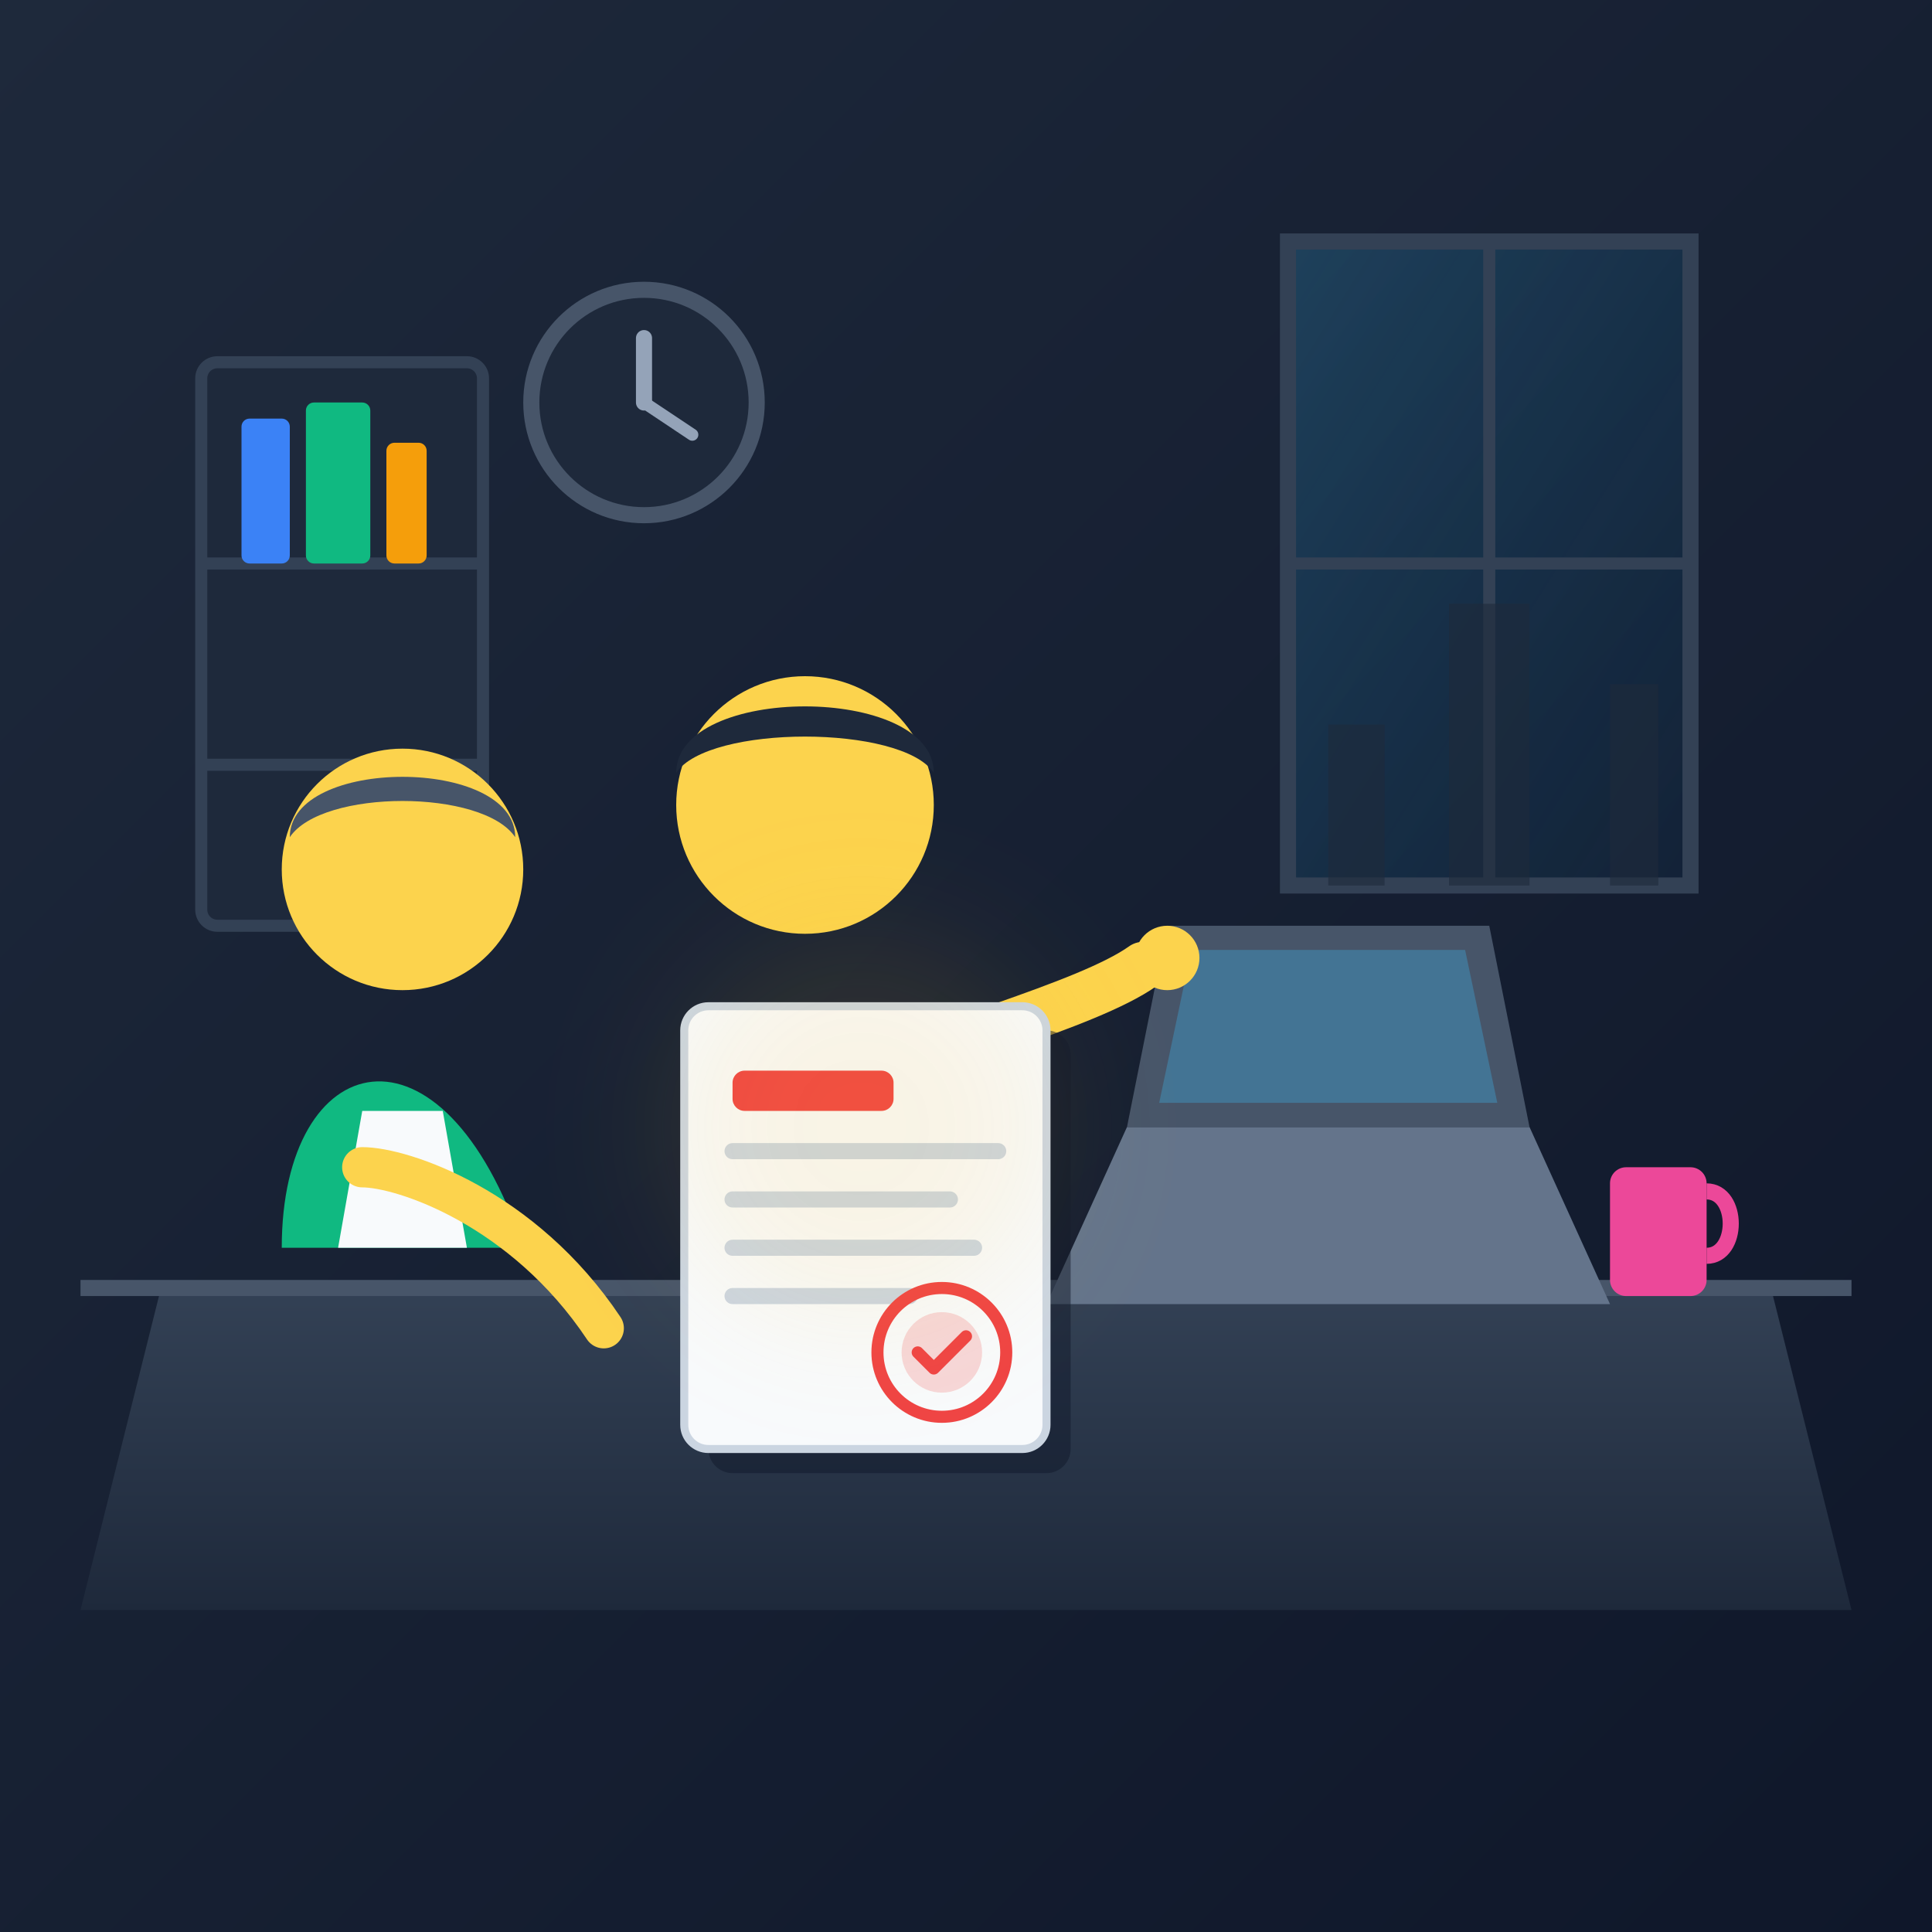
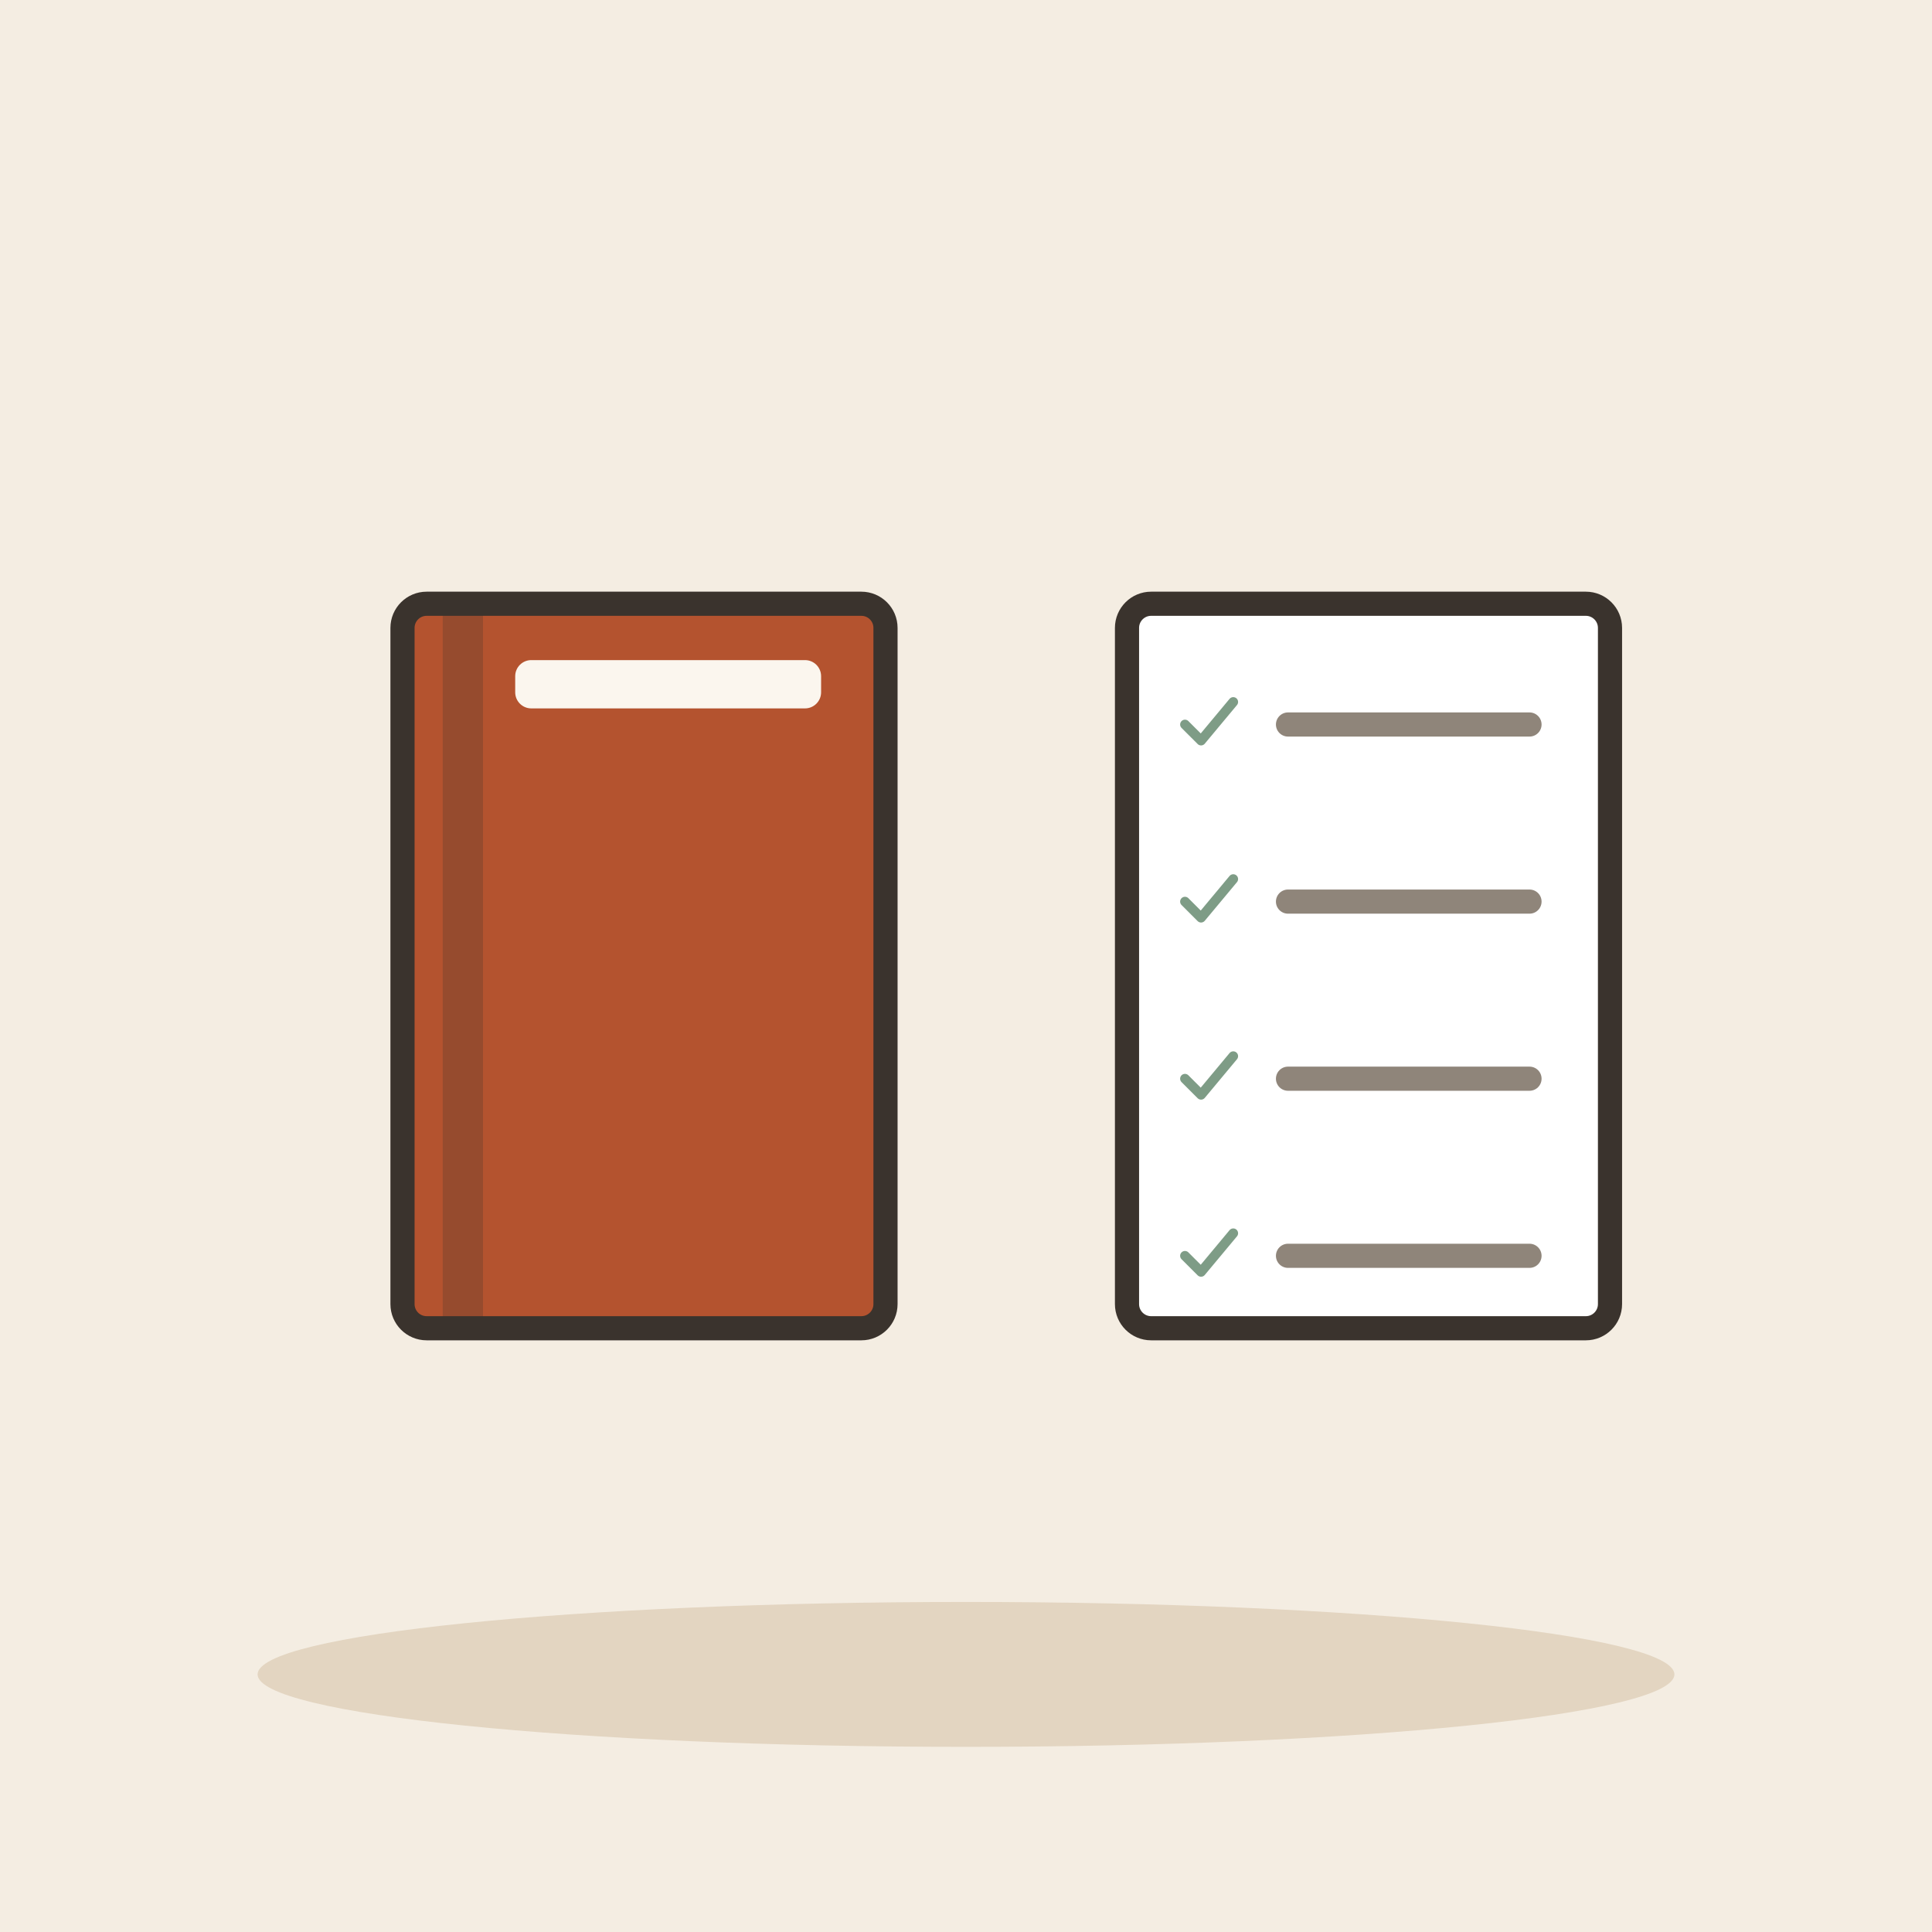
- <svg xmlns="http://www.w3.org/2000/svg" width="240" height="240" viewBox="0 0 240 240">
-   <rect width="240" height="240" rx="24" fill="#0f172a" />
-   <defs>
-     <linearGradient id="wallGrad" x1="0%" y1="0%" x2="100%" y2="100%">
-       <stop offset="0%" stop-color="#1e293b" />
-       <stop offset="100%" stop-color="#0f172a" />
-     </linearGradient>
-     <linearGradient id="deskGrad" x1="0%" y1="0%" x2="0%" y2="100%">
-       <stop offset="0%" stop-color="#334155" />
-       <stop offset="100%" stop-color="#1e293b" />
-     </linearGradient>
-     <linearGradient id="documentGlow" x1="0%" y1="0%" x2="100%" y2="100%">
-       <stop offset="0%" stop-color="#fbbf24" />
-       <stop offset="100%" stop-color="#d97706" />
-     </linearGradient>
-     <linearGradient id="windowGrad" x1="0%" y1="0%" x2="100%" y2="100%">
-       <stop offset="0%" stop-color="#38bdf8" stop-opacity="0.2" />
-       <stop offset="100%" stop-color="#0284c7" stop-opacity="0.05" />
-     </linearGradient>
-   </defs>
-   <rect x="0" y="0" width="240" height="240" fill="url(#wallGrad)" />
-   <path d="M 160 30 L 210 30 L 210 110 L 160 110 Z" fill="url(#windowGrad)" stroke="#334155" stroke-width="2" />
-   <path d="M 185 30 L 185 110 M 160 70 L 210 70" stroke="#334155" stroke-width="1.5" />
-   <path d="M 165 110 L 165 90 L 172 90 L 172 110 L 180 110 L 180 75 L 190 75 L 190 110 L 200 110 L 200 85 L 206 85 L 206 110 Z" fill="#1e293b" opacity="0.6" />
-   <circle cx="80" cy="50" r="14" fill="#1e293b" stroke="#475569" stroke-width="2" />
-   <line x1="80" y1="42" x2="80" y2="50" stroke="#94a3b8" stroke-width="2" stroke-linecap="round" />
-   <line x1="80" y1="50" x2="86" y2="54" stroke="#94a3b8" stroke-width="1.5" stroke-linecap="round" />
-   <rect x="25" y="45" width="35" height="70" fill="#1e293b" rx="2" stroke="#334155" stroke-width="1.5" />
-   <line x1="25" y1="70" x2="60" y2="70" stroke="#334155" stroke-width="1.5" />
-   <line x1="25" y1="95" x2="60" y2="95" stroke="#334155" stroke-width="1.5" />
-   <rect x="30" y="52" width="6" height="18" fill="#3b82f6" rx="1" />
-   <rect x="38" y="50" width="8" height="20" fill="#10b981" rx="1" />
-   <rect x="48" y="55" width="5" height="15" fill="#f59e0b" rx="1" />
-   <path d="M 20 160 L 220 160 L 230 200 L 10 200 Z" fill="url(#deskGrad)" />
-   <path d="M 10 160 L 230 160" stroke="#475569" stroke-width="2" />
-   <path d="M 140 140 L 190 140 L 200 162 L 130 162 Z" fill="#64748b" />
-   <path d="M 145 115 L 185 115 L 190 140 L 140 140 Z" fill="#475569" />
-   <path d="M 148 118 L 182 118 L 186 137 L 144 137 Z" fill="#38bdf8" opacity="0.3" />
-   <path d="M 85 145 C 85 125 105 120 115 145 Z" fill="#3b82f6" />
-   <path d="M 95 130 L 105 130 L 108 145 L 92 145 Z" fill="#cbd5e1" />
-   <circle cx="100" cy="100" r="16" fill="#fcd34d" />
-   <path d="M 84 96 C 84 85 116 85 116 96 C 112 90 88 90 84 96 Z" fill="#1e293b" />
-   <path d="M 105 135 C 115 130 135 125 142 120" stroke="#fcd34d" stroke-width="6" stroke-linecap="round" fill="none" />
-   <circle cx="145" cy="119" r="4" fill="#fcd34d" />
-   <path d="M 35 155 C 35 130 55 125 65 155 Z" fill="#10b981" />
-   <path d="M 45 138 L 55 138 L 58 155 L 42 155 Z" fill="#f8fafc" />
-   <circle cx="50" cy="108" r="15" fill="#fcd34d" />
-   <path d="M 36 104 C 36 94 64 94 64 104 C 60 98 40 98 36 104 Z" fill="#475569" />
-   <path d="M 45 145 C 50 145 65 150 75 165" stroke="#fcd34d" stroke-width="5" stroke-linecap="round" fill="none" />
-   <g transform="translate(85, 125)">
-     <rect x="3" y="3" width="45" height="55" rx="3" fill="#0f172a" opacity="0.5" />
-     <rect x="0" y="0" width="45" height="55" rx="3" fill="#f8fafc" stroke="#cbd5e1" stroke-width="1" />
-     <rect x="6" y="8" width="20" height="5" rx="1.5" fill="#ef4444" />
-     <line x1="6" y1="18" x2="39" y2="18" stroke="#cbd5e1" stroke-width="2" stroke-linecap="round" />
-     <line x1="6" y1="24" x2="33" y2="24" stroke="#cbd5e1" stroke-width="2" stroke-linecap="round" />
-     <line x1="6" y1="30" x2="36" y2="30" stroke="#cbd5e1" stroke-width="2" stroke-linecap="round" />
-     <line x1="6" y1="36" x2="28" y2="36" stroke="#cbd5e1" stroke-width="2" stroke-linecap="round" />
-     <circle cx="32" cy="43" r="8" fill="none" stroke="#ef4444" stroke-width="1.5" />
-     <circle cx="32" cy="43" r="5" fill="#ef4444" opacity="0.2" />
-     <path d="M 29 43 L 31 45 L 35 41" stroke="#ef4444" stroke-width="1.5" fill="none" stroke-linecap="round" stroke-linejoin="round" />
+ <svg xmlns="http://www.w3.org/2000/svg" viewBox="0 0 240 240" data-style="editorial">
+   <rect width="240" height="240" fill="#F4EDE2" />
+   <ellipse cx="120" cy="208" rx="88" ry="9" fill="#E3D5C1" />
+   <g transform="translate(80 120)">
+     <rect x="-30" y="-45" width="60" height="90" rx="3" fill="#B4532F" stroke="#3A332D" stroke-width="3" stroke-linecap="round" stroke-linejoin="round" />
+     <rect x="-25" y="-45" width="5" height="90" rx="0" fill="#3A332D" opacity="0.25" />
+     <rect x="-16" y="-38" width="38" height="6" rx="2" fill="#FBF6EE" />
  </g>
-   <rect x="200" y="145" width="12" height="16" rx="2" fill="#ec4899" />
-   <path d="M 212 148 C 216 148 216 156 212 156" stroke="#ec4899" stroke-width="2" fill="none" />
-   <circle cx="107" cy="140" r="25" fill="#fbbf24" opacity="0.1" filter="blur(8px)" />
+   <g transform="translate(170 120)">
+     <rect x="-30" y="-45" width="60" height="90" rx="3" fill="#FFFFFF" stroke="#3A332D" stroke-width="3" stroke-linecap="round" stroke-linejoin="round" />
+   </g>
+   <g transform="translate(150 90) scale(0.2 0.2)">
+     <path d="M-14 0l10 10l20 -24" fill="none" stroke="#7E9C86" stroke-width="6" stroke-linecap="round" stroke-linejoin="round" />
+   </g>
+   <path d="M160 90L190 90" stroke="#8F857A" stroke-width="3" stroke-linecap="round" fill="none" />
+   <g transform="translate(150 112) scale(0.2 0.2)">
+     <path d="M-14 0l10 10l20 -24" fill="none" stroke="#7E9C86" stroke-width="6" stroke-linecap="round" stroke-linejoin="round" />
+   </g>
+   <path d="M160 112L190 112" stroke="#8F857A" stroke-width="3" stroke-linecap="round" fill="none" />
+   <g transform="translate(150 134) scale(0.2 0.2)">
+     <path d="M-14 0l10 10l20 -24" fill="none" stroke="#7E9C86" stroke-width="6" stroke-linecap="round" stroke-linejoin="round" />
+   </g>
+   <path d="M160 134L190 134" stroke="#8F857A" stroke-width="3" stroke-linecap="round" fill="none" />
+   <g transform="translate(150 156) scale(0.2 0.2)">
+     <path d="M-14 0l10 10l20 -24" fill="none" stroke="#7E9C86" stroke-width="6" stroke-linecap="round" stroke-linejoin="round" />
+   </g>
+   <path d="M160 156L190 156" stroke="#8F857A" stroke-width="3" stroke-linecap="round" fill="none" />
</svg>
